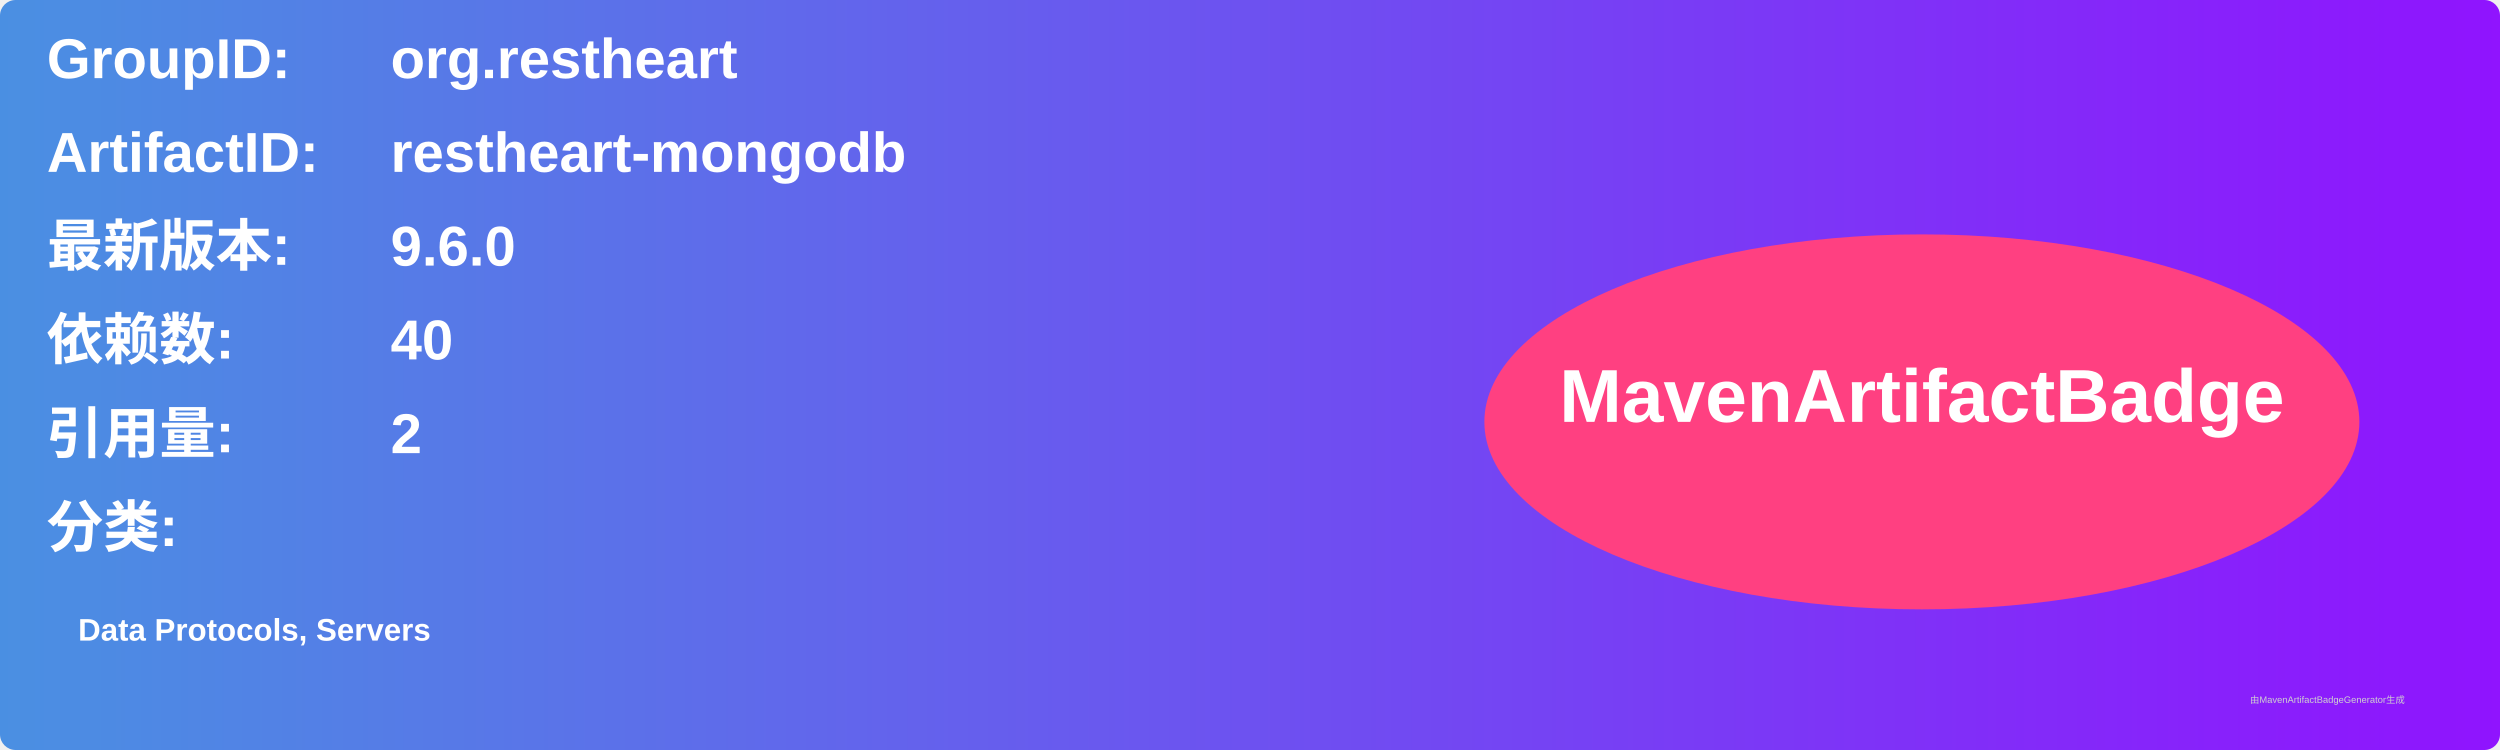
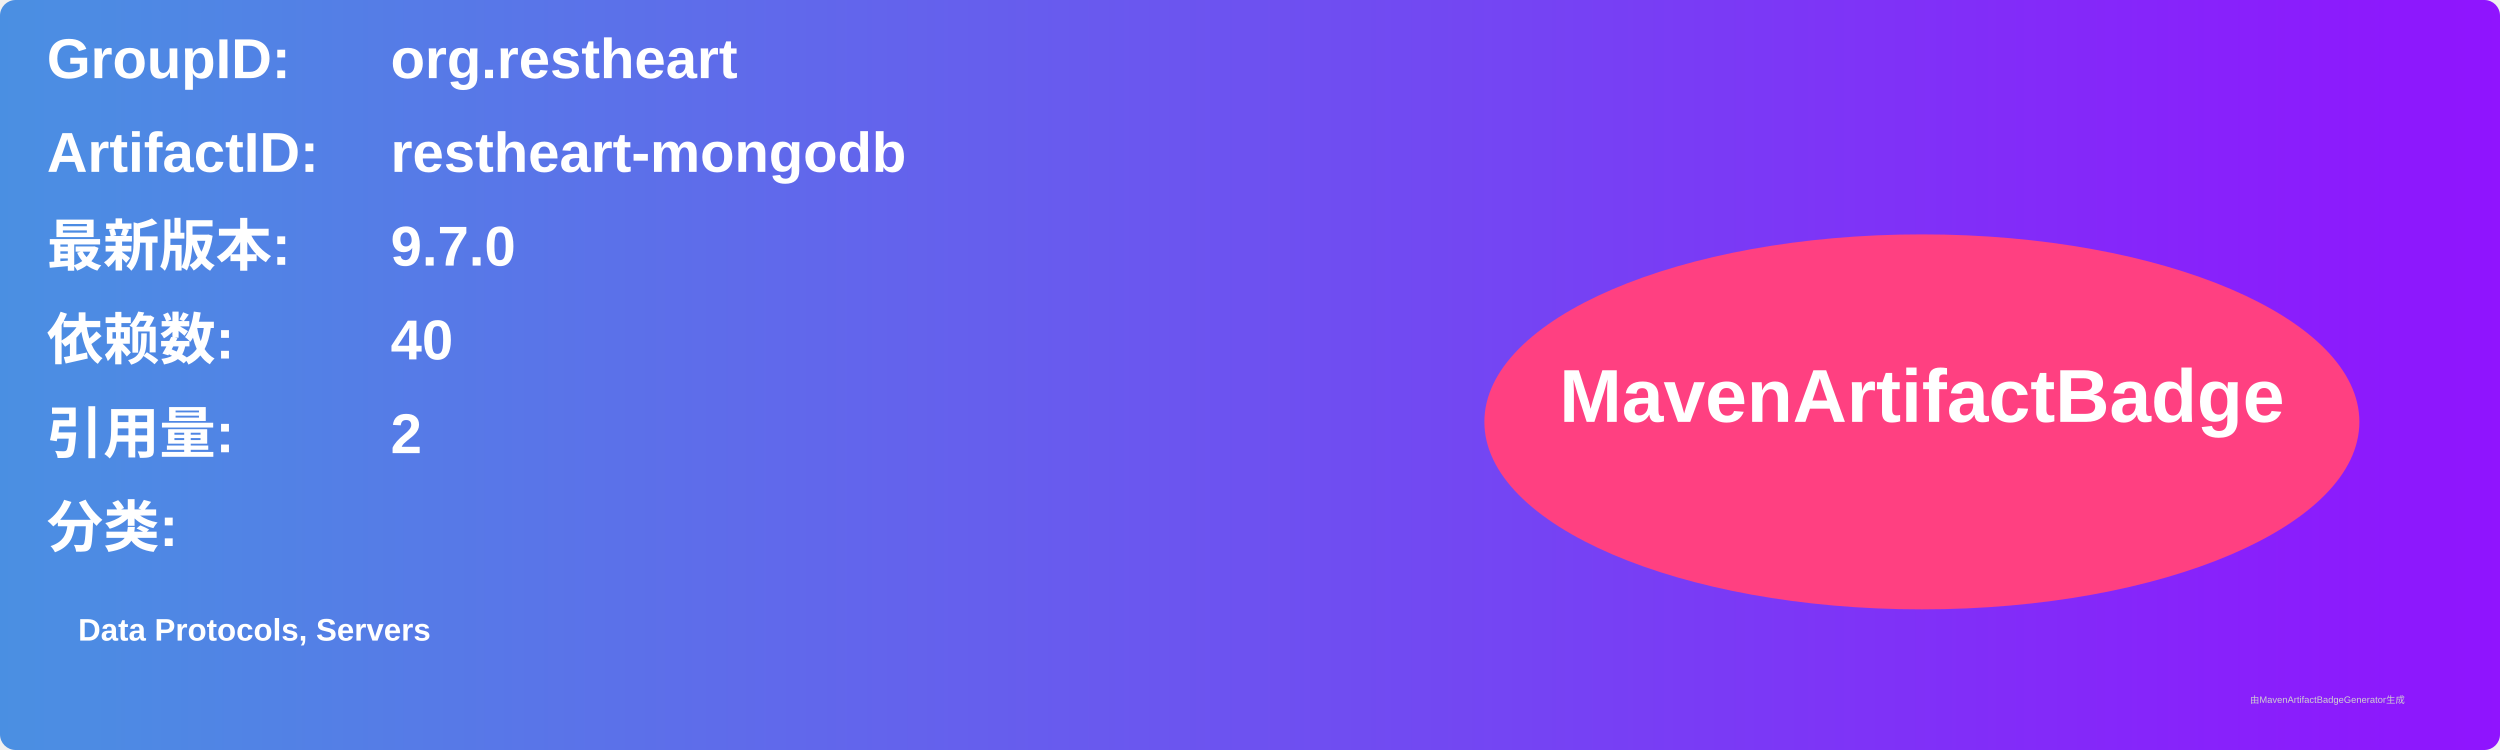
<svg xmlns="http://www.w3.org/2000/svg" width="800" height="240" viewBox="0 0 800 240">
  <linearGradient id="grad" x1="0%" y1="0%" x2="100%" y2="0%">
    <stop offset="0%" stop-color="#4a90e2" />
    <stop offset="100%" stop-color="#9013fe" />
  </linearGradient>
  <rect width="100%" height="100%" rx="5" ry="5" fill="url(#grad)" />
  <g transform="translate(15, 15)">
    <text x="0" y="10" font-family="Arial" font-size="18" fill="white" font-weight="bold" width="260">GroupID:</text>
    <text x="110" y="10" font-family="Arial" font-size="18" fill="white" font-weight="bold" width="460">org.restheart</text>
    <text x="0" y="40" font-family="Arial" font-size="18" fill="white" font-weight="bold" width="260">ArtifactID:</text>
    <text x="110" y="40" font-family="Arial" font-size="18" fill="white" font-weight="bold" width="460">restheart-mongodb</text>
    <text x="0" y="70" font-family="Arial" font-size="18" fill="white" font-weight="bold">最新版本:</text>
    <text x="110" y="70" font-family="Arial" font-size="18" fill="white" font-weight="bold">
-       <tspan font-weight="bold">9.6.0</tspan>
+       <tspan font-weight="bold">9.7.0</tspan>
    </text>
    <text x="0" y="100" font-family="Arial" font-size="18" fill="white" font-weight="bold">依赖数: </text>
    <text x="110" y="100" font-family="Arial" font-size="18" fill="white">
      <tspan font-weight="bold">40</tspan>
    </text>
    <text x="0" y="130" font-family="Arial" font-size="18" fill="white" font-weight="bold">引用量: </text>
    <text x="110" y="130" font-family="Arial" font-size="18" fill="white">
      <tspan font-weight="bold">2</tspan>
    </text>
    <text x="0" y="160" font-family="Arial" font-size="18" fill="white" font-weight="bold">分类:</text>
    <text x="10" y="190" font-family="Arial" font-size="10" fill="white">
      <tspan font-weight="bold">Data Protocols, Servers</tspan>
    </text>
    <ellipse cx="600" cy="120" rx="140" ry="60" fill="#ff4081" />
    <text x="600" y="120" text-anchor="middle" font-family="Arial" font-size="24" fill="white" font-weight="bold">MavenArtifactBadge</text>
  </g>
  <text x="720" y="225" font-family="Arial" font-size="3" fill="#d0d0d0">由MavenArtifactBadgeGenerator生成</text>
</svg>
